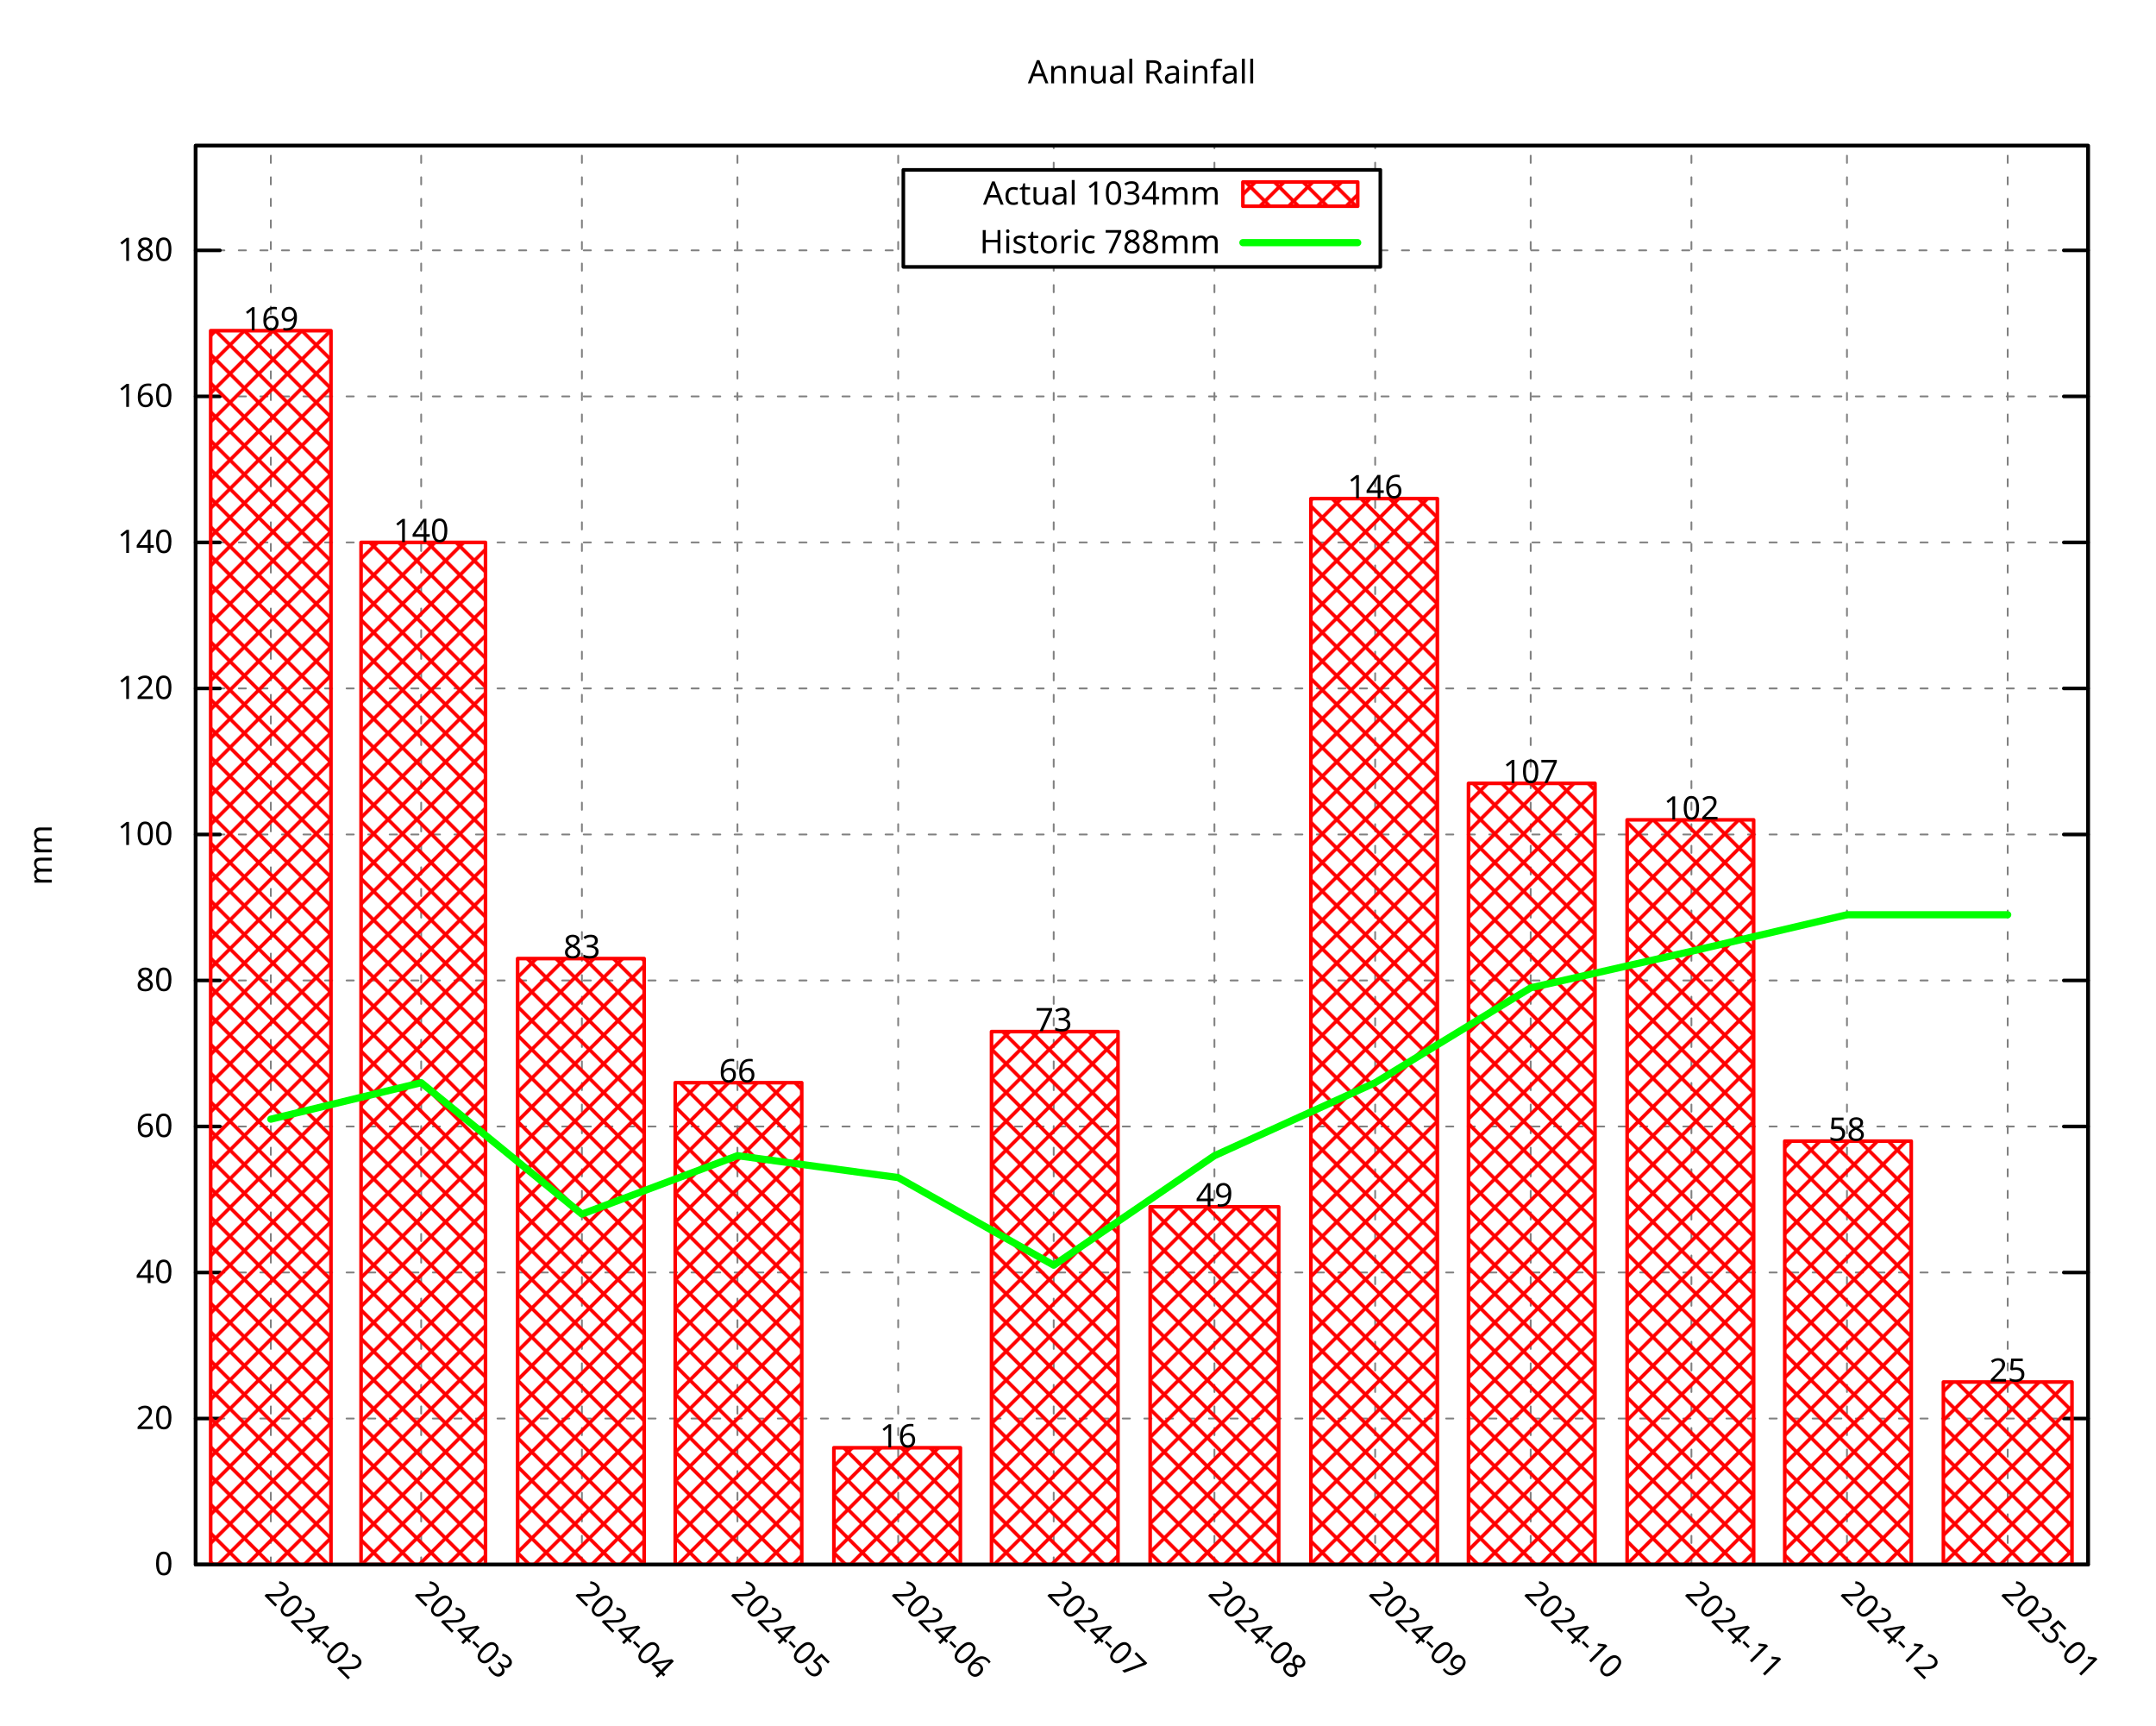
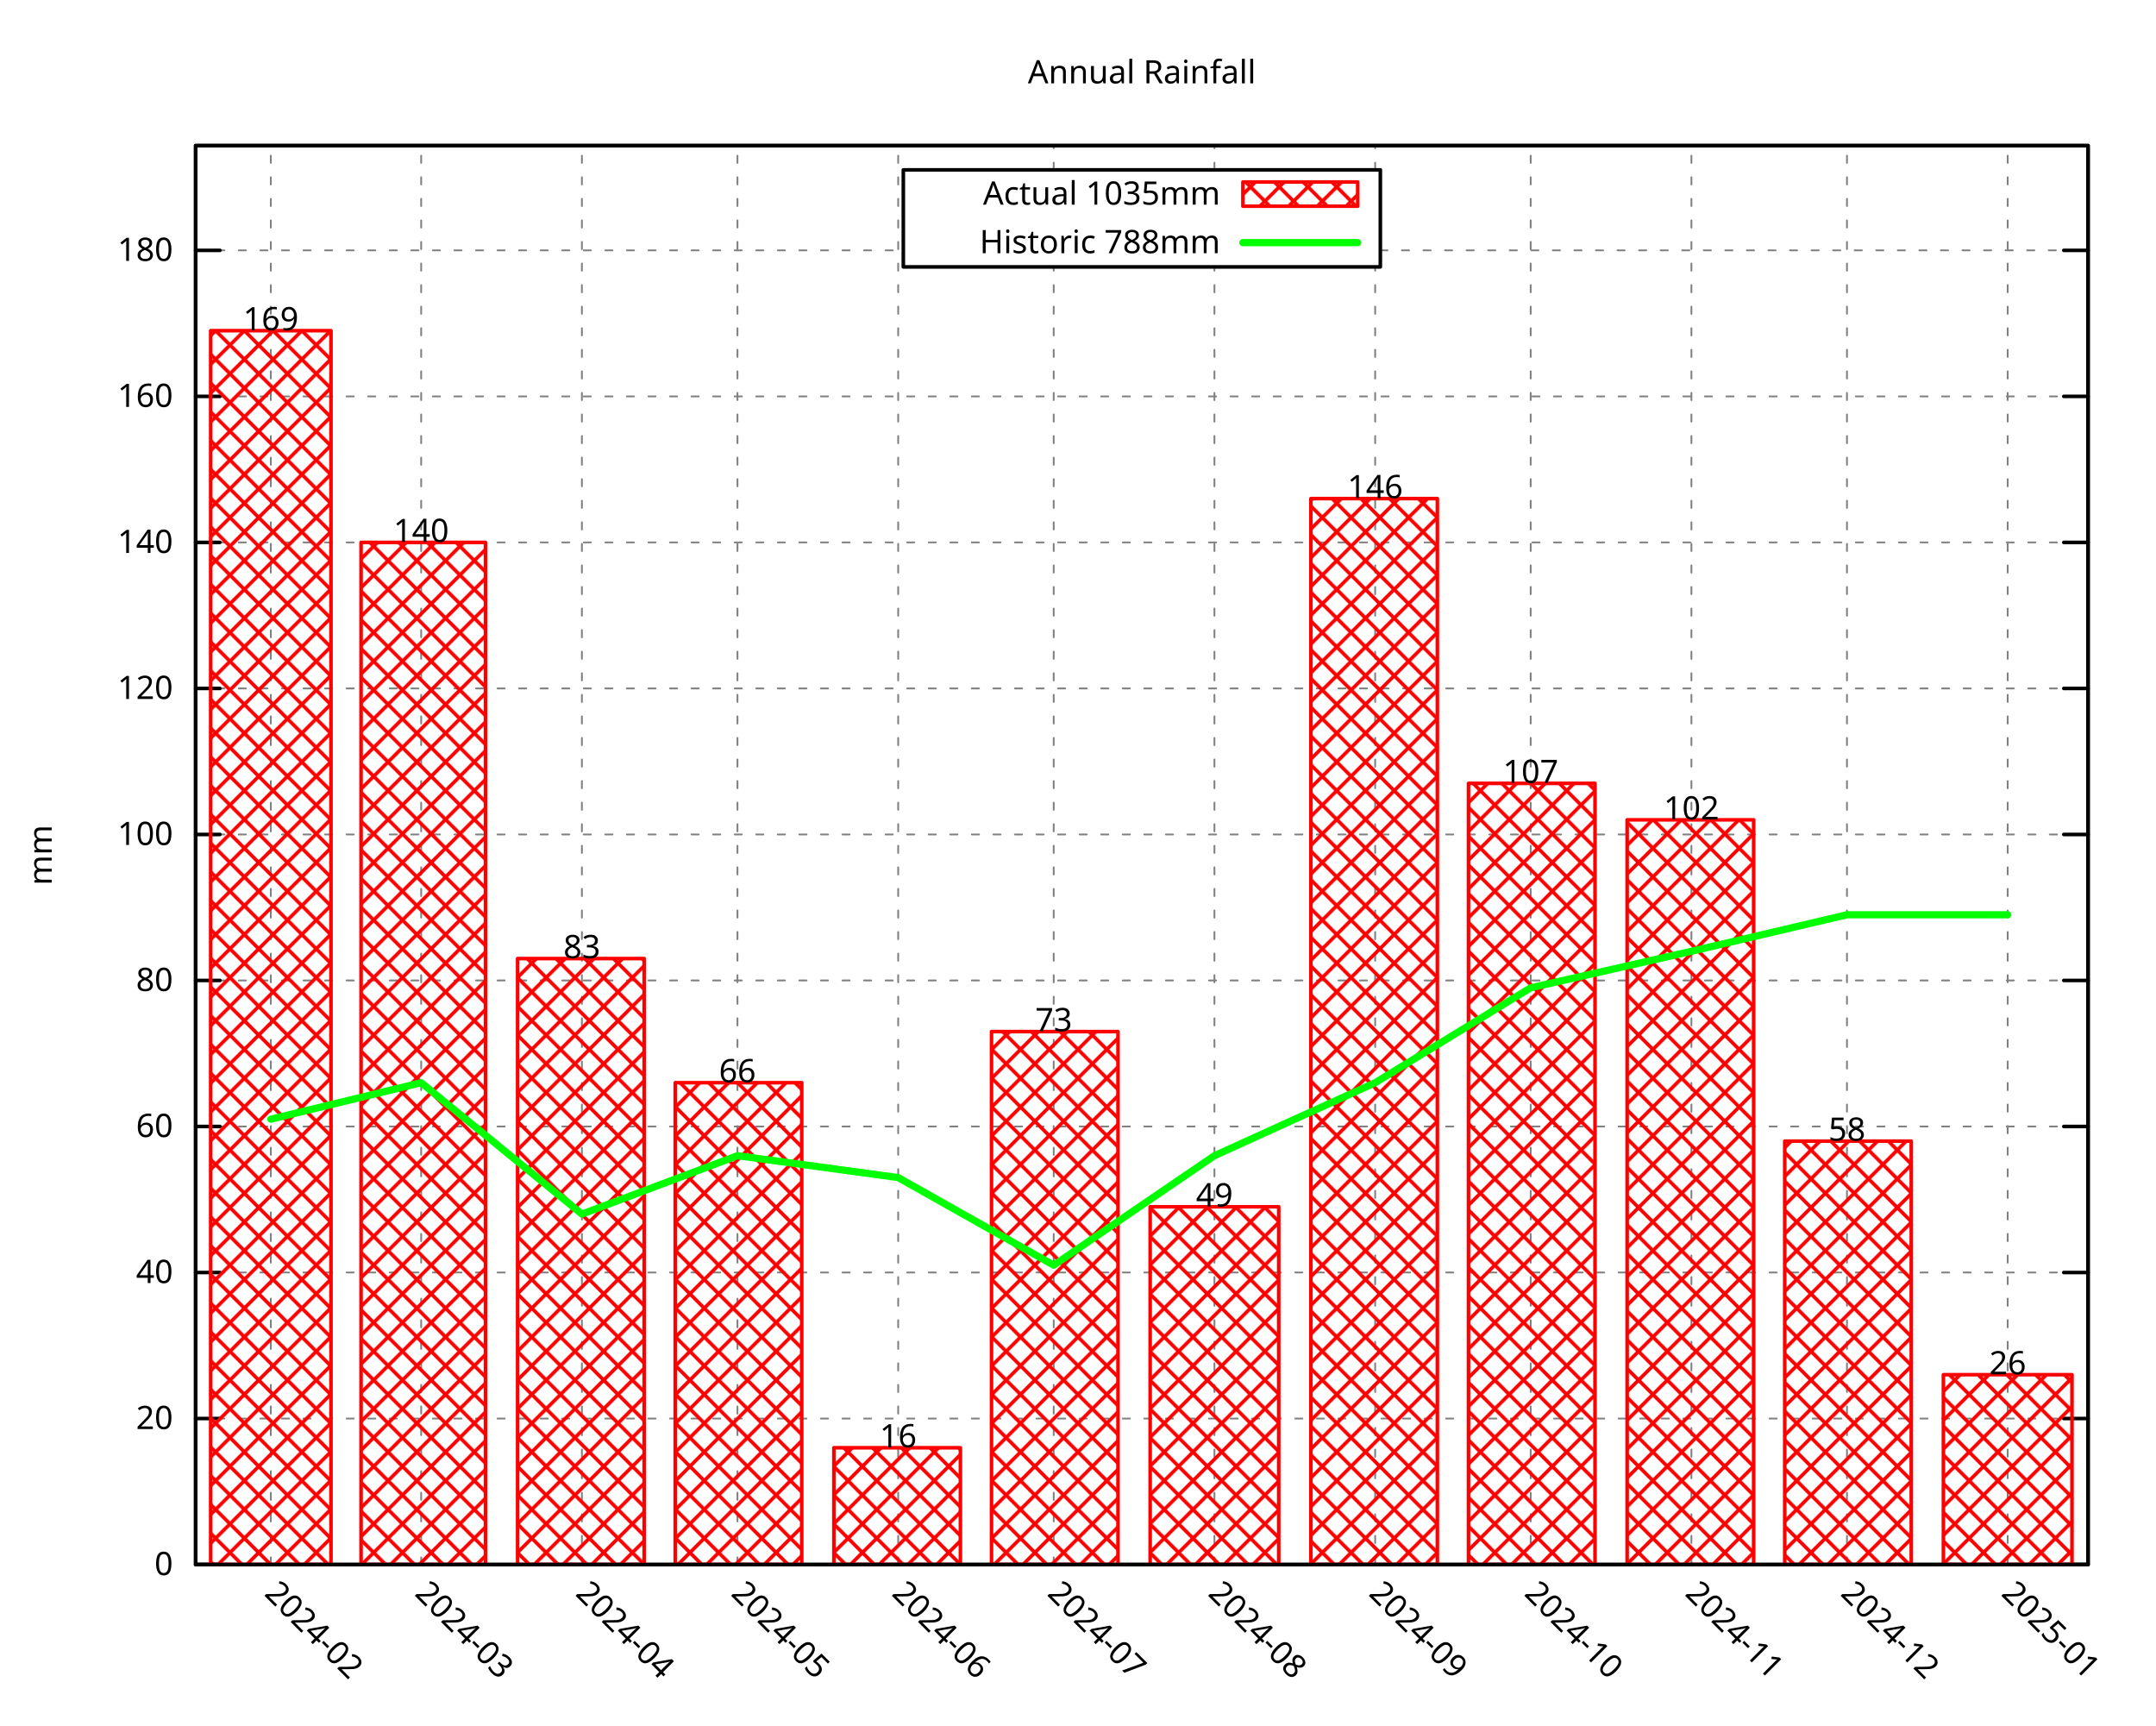
<svg xmlns="http://www.w3.org/2000/svg" xmlns:xlink="http://www.w3.org/1999/xlink" width="600" height="480" viewBox="0 0 600 480">
  <g id="gnuplot_canvas">
    <rect x="0" y="0" width="600" height="480" fill="none" />
    <defs>
      <circle id="gpDot" r="0.5" stroke-width="0.5" stroke="currentColor" />
      <path id="gpPt0" stroke-width="0.296" stroke="currentColor" d="M-1,0 h2 M0,-1 v2" />
      <path id="gpPt1" stroke-width="0.296" stroke="currentColor" d="M-1,-1 L1,1 M1,-1 L-1,1" />
      <path id="gpPt2" stroke-width="0.296" stroke="currentColor" d="M-1,0 L1,0 M0,-1 L0,1 M-1,-1 L1,1 M-1,1 L1,-1" />
      <rect id="gpPt3" stroke-width="0.296" stroke="currentColor" x="-1" y="-1" width="2" height="2" />
      <rect id="gpPt4" stroke-width="0.296" stroke="currentColor" fill="currentColor" x="-1" y="-1" width="2" height="2" />
      <circle id="gpPt5" stroke-width="0.296" stroke="currentColor" cx="0" cy="0" r="1" />
      <use xlink:href="#gpPt5" id="gpPt6" fill="currentColor" stroke="none" />
      <path id="gpPt7" stroke-width="0.296" stroke="currentColor" d="M0,-1.33 L-1.33,0.67 L1.33,0.67 z" />
      <use xlink:href="#gpPt7" id="gpPt8" fill="currentColor" stroke="none" />
      <use xlink:href="#gpPt7" id="gpPt9" stroke="currentColor" transform="rotate(180)" />
      <use xlink:href="#gpPt9" id="gpPt10" fill="currentColor" stroke="none" />
      <use xlink:href="#gpPt3" id="gpPt11" stroke="currentColor" transform="rotate(45)" />
      <use xlink:href="#gpPt11" id="gpPt12" fill="currentColor" stroke="none" />
      <path id="gpPt13" stroke-width="0.296" stroke="currentColor" d="M0,1.330 L1.265,0.411 L0.782,-1.067 L-0.782,-1.076 L-1.265,0.411 z" />
      <use xlink:href="#gpPt13" id="gpPt14" fill="currentColor" stroke="none" />
      <filter id="textbox" filterUnits="objectBoundingBox" x="0" y="0" height="1" width="1">
        <feFlood flood-color="white" flood-opacity="1" result="bgnd" />
        <feComposite in="SourceGraphic" in2="bgnd" operator="atop" />
      </filter>
      <filter id="greybox" filterUnits="objectBoundingBox" x="0" y="0" height="1" width="1">
        <feFlood flood-color="lightgrey" flood-opacity="1" result="grey" />
        <feComposite in="SourceGraphic" in2="grey" operator="atop" />
      </filter>
    </defs>
    <g fill="none" color="white" stroke="currentColor" stroke-width="1.00" stroke-linecap="round" stroke-linejoin="round">
</g>
    <g fill="none" color="black" stroke="currentColor" stroke-width="1.00" stroke-linecap="round" stroke-linejoin="round">
</g>
    <g fill="none" color="black" stroke="black" stroke-width="0.50" stroke-linecap="round" stroke-linejoin="round">
</g>
    <g fill="none" color="gray" stroke="currentColor" stroke-width="0.50" stroke-linecap="round" stroke-linejoin="round">
      <path stroke="gray" stroke-dasharray="2,4" class="gridline" d="M54.45,435.32 L581.09,435.32  " />
    </g>
    <g fill="none" color="gray" stroke="gray" stroke-width="1.00" stroke-linecap="round" stroke-linejoin="round">
</g>
    <g fill="none" color="black" stroke="currentColor" stroke-width="1.00" stroke-linecap="round" stroke-linejoin="round">
      <path stroke="black" d="M54.45,435.32 L61.20,435.32 M581.09,435.32 L574.34,435.32  " />
      <g transform="translate(48.15,438.25)" stroke="none" fill="black" font-family="Droid Sans" font-size="9.00" text-anchor="end">
        <text>
          <tspan font-family="Droid Sans"> 0</tspan>
        </text>
      </g>
    </g>
    <g fill="none" color="black" stroke="currentColor" stroke-width="1.00" stroke-linecap="round" stroke-linejoin="round">
</g>
    <g fill="none" color="black" stroke="black" stroke-width="0.50" stroke-linecap="round" stroke-linejoin="round">
</g>
    <g fill="none" color="gray" stroke="currentColor" stroke-width="0.50" stroke-linecap="round" stroke-linejoin="round">
      <path stroke="gray" stroke-dasharray="2,4" class="gridline" d="M54.45,394.69 L581.09,394.69  " />
    </g>
    <g fill="none" color="gray" stroke="gray" stroke-width="1.00" stroke-linecap="round" stroke-linejoin="round">
</g>
    <g fill="none" color="black" stroke="currentColor" stroke-width="1.00" stroke-linecap="round" stroke-linejoin="round">
      <path stroke="black" d="M54.45,394.69 L61.20,394.69 M581.09,394.69 L574.34,394.69  " />
      <g transform="translate(48.15,397.62)" stroke="none" fill="black" font-family="Droid Sans" font-size="9.00" text-anchor="end">
        <text>
          <tspan font-family="Droid Sans"> 20</tspan>
        </text>
      </g>
    </g>
    <g fill="none" color="black" stroke="currentColor" stroke-width="1.00" stroke-linecap="round" stroke-linejoin="round">
</g>
    <g fill="none" color="black" stroke="black" stroke-width="0.50" stroke-linecap="round" stroke-linejoin="round">
</g>
    <g fill="none" color="gray" stroke="currentColor" stroke-width="0.50" stroke-linecap="round" stroke-linejoin="round">
      <path stroke="gray" stroke-dasharray="2,4" class="gridline" d="M54.45,354.06 L581.09,354.06  " />
    </g>
    <g fill="none" color="gray" stroke="gray" stroke-width="1.00" stroke-linecap="round" stroke-linejoin="round">
</g>
    <g fill="none" color="black" stroke="currentColor" stroke-width="1.00" stroke-linecap="round" stroke-linejoin="round">
      <path stroke="black" d="M54.45,354.06 L61.20,354.06 M581.09,354.06 L574.34,354.06  " />
      <g transform="translate(48.15,356.99)" stroke="none" fill="black" font-family="Droid Sans" font-size="9.00" text-anchor="end">
        <text>
          <tspan font-family="Droid Sans"> 40</tspan>
        </text>
      </g>
    </g>
    <g fill="none" color="black" stroke="currentColor" stroke-width="1.00" stroke-linecap="round" stroke-linejoin="round">
</g>
    <g fill="none" color="black" stroke="black" stroke-width="0.50" stroke-linecap="round" stroke-linejoin="round">
</g>
    <g fill="none" color="gray" stroke="currentColor" stroke-width="0.50" stroke-linecap="round" stroke-linejoin="round">
      <path stroke="gray" stroke-dasharray="2,4" class="gridline" d="M54.45,313.43 L581.09,313.43  " />
    </g>
    <g fill="none" color="gray" stroke="gray" stroke-width="1.00" stroke-linecap="round" stroke-linejoin="round">
</g>
    <g fill="none" color="black" stroke="currentColor" stroke-width="1.00" stroke-linecap="round" stroke-linejoin="round">
      <path stroke="black" d="M54.45,313.43 L61.20,313.43 M581.09,313.43 L574.34,313.43  " />
      <g transform="translate(48.15,316.36)" stroke="none" fill="black" font-family="Droid Sans" font-size="9.00" text-anchor="end">
        <text>
          <tspan font-family="Droid Sans"> 60</tspan>
        </text>
      </g>
    </g>
    <g fill="none" color="black" stroke="currentColor" stroke-width="1.00" stroke-linecap="round" stroke-linejoin="round">
</g>
    <g fill="none" color="black" stroke="black" stroke-width="0.50" stroke-linecap="round" stroke-linejoin="round">
</g>
    <g fill="none" color="gray" stroke="currentColor" stroke-width="0.50" stroke-linecap="round" stroke-linejoin="round">
      <path stroke="gray" stroke-dasharray="2,4" class="gridline" d="M54.45,272.80 L581.09,272.80  " />
    </g>
    <g fill="none" color="gray" stroke="gray" stroke-width="1.00" stroke-linecap="round" stroke-linejoin="round">
</g>
    <g fill="none" color="black" stroke="currentColor" stroke-width="1.00" stroke-linecap="round" stroke-linejoin="round">
      <path stroke="black" d="M54.45,272.80 L61.20,272.80 M581.09,272.80 L574.34,272.80  " />
      <g transform="translate(48.15,275.73)" stroke="none" fill="black" font-family="Droid Sans" font-size="9.00" text-anchor="end">
        <text>
          <tspan font-family="Droid Sans"> 80</tspan>
        </text>
      </g>
    </g>
    <g fill="none" color="black" stroke="currentColor" stroke-width="1.00" stroke-linecap="round" stroke-linejoin="round">
</g>
    <g fill="none" color="black" stroke="black" stroke-width="0.50" stroke-linecap="round" stroke-linejoin="round">
</g>
    <g fill="none" color="gray" stroke="currentColor" stroke-width="0.50" stroke-linecap="round" stroke-linejoin="round">
      <path stroke="gray" stroke-dasharray="2,4" class="gridline" d="M54.45,232.18 L581.09,232.18  " />
    </g>
    <g fill="none" color="gray" stroke="gray" stroke-width="1.00" stroke-linecap="round" stroke-linejoin="round">
</g>
    <g fill="none" color="black" stroke="currentColor" stroke-width="1.00" stroke-linecap="round" stroke-linejoin="round">
      <path stroke="black" d="M54.45,232.18 L61.20,232.18 M581.09,232.18 L574.34,232.18  " />
      <g transform="translate(48.15,235.11)" stroke="none" fill="black" font-family="Droid Sans" font-size="9.00" text-anchor="end">
        <text>
          <tspan font-family="Droid Sans"> 100</tspan>
        </text>
      </g>
    </g>
    <g fill="none" color="black" stroke="currentColor" stroke-width="1.00" stroke-linecap="round" stroke-linejoin="round">
</g>
    <g fill="none" color="black" stroke="black" stroke-width="0.50" stroke-linecap="round" stroke-linejoin="round">
</g>
    <g fill="none" color="gray" stroke="currentColor" stroke-width="0.50" stroke-linecap="round" stroke-linejoin="round">
      <path stroke="gray" stroke-dasharray="2,4" class="gridline" d="M54.45,191.55 L581.09,191.55  " />
    </g>
    <g fill="none" color="gray" stroke="gray" stroke-width="1.00" stroke-linecap="round" stroke-linejoin="round">
</g>
    <g fill="none" color="black" stroke="currentColor" stroke-width="1.00" stroke-linecap="round" stroke-linejoin="round">
      <path stroke="black" d="M54.45,191.55 L61.20,191.55 M581.09,191.55 L574.34,191.55  " />
      <g transform="translate(48.15,194.48)" stroke="none" fill="black" font-family="Droid Sans" font-size="9.00" text-anchor="end">
        <text>
          <tspan font-family="Droid Sans"> 120</tspan>
        </text>
      </g>
    </g>
    <g fill="none" color="black" stroke="currentColor" stroke-width="1.00" stroke-linecap="round" stroke-linejoin="round">
</g>
    <g fill="none" color="black" stroke="black" stroke-width="0.50" stroke-linecap="round" stroke-linejoin="round">
</g>
    <g fill="none" color="gray" stroke="currentColor" stroke-width="0.50" stroke-linecap="round" stroke-linejoin="round">
      <path stroke="gray" stroke-dasharray="2,4" class="gridline" d="M54.45,150.92 L581.09,150.92  " />
    </g>
    <g fill="none" color="gray" stroke="gray" stroke-width="1.00" stroke-linecap="round" stroke-linejoin="round">
</g>
    <g fill="none" color="black" stroke="currentColor" stroke-width="1.00" stroke-linecap="round" stroke-linejoin="round">
      <path stroke="black" d="M54.45,150.92 L61.20,150.92 M581.09,150.92 L574.34,150.92  " />
      <g transform="translate(48.15,153.85)" stroke="none" fill="black" font-family="Droid Sans" font-size="9.00" text-anchor="end">
        <text>
          <tspan font-family="Droid Sans"> 140</tspan>
        </text>
      </g>
    </g>
    <g fill="none" color="black" stroke="currentColor" stroke-width="1.00" stroke-linecap="round" stroke-linejoin="round">
</g>
    <g fill="none" color="black" stroke="black" stroke-width="0.50" stroke-linecap="round" stroke-linejoin="round">
</g>
    <g fill="none" color="gray" stroke="currentColor" stroke-width="0.50" stroke-linecap="round" stroke-linejoin="round">
      <path stroke="gray" stroke-dasharray="2,4" class="gridline" d="M54.45,110.29 L581.09,110.29  " />
    </g>
    <g fill="none" color="gray" stroke="gray" stroke-width="1.00" stroke-linecap="round" stroke-linejoin="round">
</g>
    <g fill="none" color="black" stroke="currentColor" stroke-width="1.00" stroke-linecap="round" stroke-linejoin="round">
      <path stroke="black" d="M54.45,110.29 L61.20,110.29 M581.09,110.29 L574.34,110.29  " />
      <g transform="translate(48.15,113.22)" stroke="none" fill="black" font-family="Droid Sans" font-size="9.00" text-anchor="end">
        <text>
          <tspan font-family="Droid Sans"> 160</tspan>
        </text>
      </g>
    </g>
    <g fill="none" color="black" stroke="currentColor" stroke-width="1.00" stroke-linecap="round" stroke-linejoin="round">
</g>
    <g fill="none" color="black" stroke="black" stroke-width="0.50" stroke-linecap="round" stroke-linejoin="round">
</g>
    <g fill="none" color="gray" stroke="currentColor" stroke-width="0.50" stroke-linecap="round" stroke-linejoin="round">
      <path stroke="gray" stroke-dasharray="2,4" class="gridline" d="M54.45,69.66 L251.39,69.66 M384.14,69.66 L581.09,69.66  " />
    </g>
    <g fill="none" color="gray" stroke="gray" stroke-width="1.00" stroke-linecap="round" stroke-linejoin="round">
</g>
    <g fill="none" color="black" stroke="currentColor" stroke-width="1.00" stroke-linecap="round" stroke-linejoin="round">
      <path stroke="black" d="M54.45,69.66 L61.20,69.66 M581.09,69.66 L574.34,69.66  " />
      <g transform="translate(48.15,72.59)" stroke="none" fill="black" font-family="Droid Sans" font-size="9.00" text-anchor="end">
        <text>
          <tspan font-family="Droid Sans"> 180</tspan>
        </text>
      </g>
    </g>
    <g fill="none" color="black" stroke="currentColor" stroke-width="1.00" stroke-linecap="round" stroke-linejoin="round">
</g>
    <g fill="none" color="black" stroke="black" stroke-width="0.50" stroke-linecap="round" stroke-linejoin="round">
</g>
    <g fill="none" color="gray" stroke="currentColor" stroke-width="0.50" stroke-linecap="round" stroke-linejoin="round">
      <path stroke="gray" stroke-dasharray="2,4" class="gridline" d="M75.37,435.32 L75.37,40.51  " />
    </g>
    <g fill="none" color="gray" stroke="gray" stroke-width="1.00" stroke-linecap="round" stroke-linejoin="round">
</g>
    <g fill="none" color="black" stroke="currentColor" stroke-width="1.00" stroke-linecap="round" stroke-linejoin="round">
      <path stroke="black" d="M75.37,435.32 M75.37,40.51  " />
      <g transform="translate(73.30,443.69) rotate(45.00)" stroke="none" fill="black" font-family="Droid Sans" font-size="9.00" text-anchor="start">
        <text>
          <tspan font-family="Droid Sans">2024-02</tspan>
        </text>
      </g>
    </g>
    <g fill="none" color="black" stroke="currentColor" stroke-width="1.00" stroke-linecap="round" stroke-linejoin="round">
</g>
    <g fill="none" color="black" stroke="black" stroke-width="0.50" stroke-linecap="round" stroke-linejoin="round">
</g>
    <g fill="none" color="gray" stroke="currentColor" stroke-width="0.50" stroke-linecap="round" stroke-linejoin="round">
      <path stroke="gray" stroke-dasharray="2,4" class="gridline" d="M117.21,435.32 L117.21,40.51  " />
    </g>
    <g fill="none" color="gray" stroke="gray" stroke-width="1.00" stroke-linecap="round" stroke-linejoin="round">
</g>
    <g fill="none" color="black" stroke="currentColor" stroke-width="1.00" stroke-linecap="round" stroke-linejoin="round">
      <path stroke="black" d="M117.21,435.32 M117.21,40.51  " />
      <g transform="translate(115.14,443.69) rotate(45.00)" stroke="none" fill="black" font-family="Droid Sans" font-size="9.00" text-anchor="start">
        <text>
          <tspan font-family="Droid Sans">2024-03</tspan>
        </text>
      </g>
    </g>
    <g fill="none" color="black" stroke="currentColor" stroke-width="1.00" stroke-linecap="round" stroke-linejoin="round">
</g>
    <g fill="none" color="black" stroke="black" stroke-width="0.50" stroke-linecap="round" stroke-linejoin="round">
</g>
    <g fill="none" color="gray" stroke="currentColor" stroke-width="0.50" stroke-linecap="round" stroke-linejoin="round">
      <path stroke="gray" stroke-dasharray="2,4" class="gridline" d="M161.94,435.32 L161.94,40.51  " />
    </g>
    <g fill="none" color="gray" stroke="gray" stroke-width="1.00" stroke-linecap="round" stroke-linejoin="round">
</g>
    <g fill="none" color="black" stroke="currentColor" stroke-width="1.00" stroke-linecap="round" stroke-linejoin="round">
      <path stroke="black" d="M161.94,435.32 M161.94,40.51  " />
      <g transform="translate(159.87,443.69) rotate(45.00)" stroke="none" fill="black" font-family="Droid Sans" font-size="9.00" text-anchor="start">
        <text>
          <tspan font-family="Droid Sans">2024-04</tspan>
        </text>
      </g>
    </g>
    <g fill="none" color="black" stroke="currentColor" stroke-width="1.00" stroke-linecap="round" stroke-linejoin="round">
</g>
    <g fill="none" color="black" stroke="black" stroke-width="0.50" stroke-linecap="round" stroke-linejoin="round">
</g>
    <g fill="none" color="gray" stroke="currentColor" stroke-width="0.50" stroke-linecap="round" stroke-linejoin="round">
      <path stroke="gray" stroke-dasharray="2,4" class="gridline" d="M205.23,435.32 L205.23,40.51  " />
    </g>
    <g fill="none" color="gray" stroke="gray" stroke-width="1.00" stroke-linecap="round" stroke-linejoin="round">
</g>
    <g fill="none" color="black" stroke="currentColor" stroke-width="1.00" stroke-linecap="round" stroke-linejoin="round">
      <path stroke="black" d="M205.23,435.32 M205.23,40.51  " />
      <g transform="translate(203.16,443.69) rotate(45.00)" stroke="none" fill="black" font-family="Droid Sans" font-size="9.00" text-anchor="start">
        <text>
          <tspan font-family="Droid Sans">2024-05</tspan>
        </text>
      </g>
    </g>
    <g fill="none" color="black" stroke="currentColor" stroke-width="1.00" stroke-linecap="round" stroke-linejoin="round">
</g>
    <g fill="none" color="black" stroke="black" stroke-width="0.50" stroke-linecap="round" stroke-linejoin="round">
</g>
    <g fill="none" color="gray" stroke="currentColor" stroke-width="0.50" stroke-linecap="round" stroke-linejoin="round">
      <path stroke="gray" stroke-dasharray="2,4" class="gridline" d="M249.96,435.32 L249.96,40.51  " />
    </g>
    <g fill="none" color="gray" stroke="gray" stroke-width="1.00" stroke-linecap="round" stroke-linejoin="round">
</g>
    <g fill="none" color="black" stroke="currentColor" stroke-width="1.00" stroke-linecap="round" stroke-linejoin="round">
      <path stroke="black" d="M249.96,435.32 M249.96,40.51  " />
      <g transform="translate(247.89,443.69) rotate(45.00)" stroke="none" fill="black" font-family="Droid Sans" font-size="9.00" text-anchor="start">
        <text>
          <tspan font-family="Droid Sans">2024-06</tspan>
        </text>
      </g>
    </g>
    <g fill="none" color="black" stroke="currentColor" stroke-width="1.00" stroke-linecap="round" stroke-linejoin="round">
</g>
    <g fill="none" color="black" stroke="black" stroke-width="0.50" stroke-linecap="round" stroke-linejoin="round">
</g>
    <g fill="none" color="gray" stroke="currentColor" stroke-width="0.50" stroke-linecap="round" stroke-linejoin="round">
      <path stroke="gray" stroke-dasharray="2,4" class="gridline" d="M293.24,435.32 L293.24,74.26 M293.24,47.26 L293.24,40.51  " />
    </g>
    <g fill="none" color="gray" stroke="gray" stroke-width="1.00" stroke-linecap="round" stroke-linejoin="round">
</g>
    <g fill="none" color="black" stroke="currentColor" stroke-width="1.00" stroke-linecap="round" stroke-linejoin="round">
      <path stroke="black" d="M293.24,435.32 M293.24,40.51  " />
      <g transform="translate(291.17,443.69) rotate(45.00)" stroke="none" fill="black" font-family="Droid Sans" font-size="9.00" text-anchor="start">
        <text>
          <tspan font-family="Droid Sans">2024-07</tspan>
        </text>
      </g>
    </g>
    <g fill="none" color="black" stroke="currentColor" stroke-width="1.00" stroke-linecap="round" stroke-linejoin="round">
</g>
    <g fill="none" color="black" stroke="black" stroke-width="0.50" stroke-linecap="round" stroke-linejoin="round">
</g>
    <g fill="none" color="gray" stroke="currentColor" stroke-width="0.50" stroke-linecap="round" stroke-linejoin="round">
      <path stroke="gray" stroke-dasharray="2,4" class="gridline" d="M337.97,435.32 L337.97,74.26 M337.97,47.26 L337.97,40.51  " />
    </g>
    <g fill="none" color="gray" stroke="gray" stroke-width="1.00" stroke-linecap="round" stroke-linejoin="round">
</g>
    <g fill="none" color="black" stroke="currentColor" stroke-width="1.00" stroke-linecap="round" stroke-linejoin="round">
      <path stroke="black" d="M337.97,435.32 M337.97,40.51  " />
      <g transform="translate(335.90,443.69) rotate(45.00)" stroke="none" fill="black" font-family="Droid Sans" font-size="9.00" text-anchor="start">
        <text>
          <tspan font-family="Droid Sans">2024-08</tspan>
        </text>
      </g>
    </g>
    <g fill="none" color="black" stroke="currentColor" stroke-width="1.00" stroke-linecap="round" stroke-linejoin="round">
</g>
    <g fill="none" color="black" stroke="black" stroke-width="0.50" stroke-linecap="round" stroke-linejoin="round">
</g>
    <g fill="none" color="gray" stroke="currentColor" stroke-width="0.50" stroke-linecap="round" stroke-linejoin="round">
      <path stroke="gray" stroke-dasharray="2,4" class="gridline" d="M382.70,435.32 L382.70,74.26 M382.70,47.26 L382.70,40.51  " />
    </g>
    <g fill="none" color="gray" stroke="gray" stroke-width="1.00" stroke-linecap="round" stroke-linejoin="round">
</g>
    <g fill="none" color="black" stroke="currentColor" stroke-width="1.00" stroke-linecap="round" stroke-linejoin="round">
      <path stroke="black" d="M382.70,435.32 M382.70,40.51  " />
      <g transform="translate(380.63,443.69) rotate(45.00)" stroke="none" fill="black" font-family="Droid Sans" font-size="9.00" text-anchor="start">
        <text>
          <tspan font-family="Droid Sans">2024-09</tspan>
        </text>
      </g>
    </g>
    <g fill="none" color="black" stroke="currentColor" stroke-width="1.00" stroke-linecap="round" stroke-linejoin="round">
</g>
    <g fill="none" color="black" stroke="black" stroke-width="0.50" stroke-linecap="round" stroke-linejoin="round">
</g>
    <g fill="none" color="gray" stroke="currentColor" stroke-width="0.50" stroke-linecap="round" stroke-linejoin="round">
      <path stroke="gray" stroke-dasharray="2,4" class="gridline" d="M425.98,435.32 L425.98,40.51  " />
    </g>
    <g fill="none" color="gray" stroke="gray" stroke-width="1.00" stroke-linecap="round" stroke-linejoin="round">
</g>
    <g fill="none" color="black" stroke="currentColor" stroke-width="1.00" stroke-linecap="round" stroke-linejoin="round">
      <path stroke="black" d="M425.98,435.32 M425.98,40.51  " />
      <g transform="translate(423.91,443.69) rotate(45.00)" stroke="none" fill="black" font-family="Droid Sans" font-size="9.00" text-anchor="start">
        <text>
          <tspan font-family="Droid Sans">2024-10</tspan>
        </text>
      </g>
    </g>
    <g fill="none" color="black" stroke="currentColor" stroke-width="1.00" stroke-linecap="round" stroke-linejoin="round">
</g>
    <g fill="none" color="black" stroke="black" stroke-width="0.50" stroke-linecap="round" stroke-linejoin="round">
</g>
    <g fill="none" color="gray" stroke="currentColor" stroke-width="0.50" stroke-linecap="round" stroke-linejoin="round">
      <path stroke="gray" stroke-dasharray="2,4" class="gridline" d="M470.71,435.32 L470.71,40.51  " />
    </g>
    <g fill="none" color="gray" stroke="gray" stroke-width="1.00" stroke-linecap="round" stroke-linejoin="round">
</g>
    <g fill="none" color="black" stroke="currentColor" stroke-width="1.00" stroke-linecap="round" stroke-linejoin="round">
      <path stroke="black" d="M470.71,435.32 M470.71,40.51  " />
      <g transform="translate(468.64,443.69) rotate(45.00)" stroke="none" fill="black" font-family="Droid Sans" font-size="9.00" text-anchor="start">
        <text>
          <tspan font-family="Droid Sans">2024-11</tspan>
        </text>
      </g>
    </g>
    <g fill="none" color="black" stroke="currentColor" stroke-width="1.00" stroke-linecap="round" stroke-linejoin="round">
</g>
    <g fill="none" color="black" stroke="black" stroke-width="0.50" stroke-linecap="round" stroke-linejoin="round">
</g>
    <g fill="none" color="gray" stroke="currentColor" stroke-width="0.50" stroke-linecap="round" stroke-linejoin="round">
      <path stroke="gray" stroke-dasharray="2,4" class="gridline" d="M514.00,435.32 L514.00,40.51  " />
    </g>
    <g fill="none" color="gray" stroke="gray" stroke-width="1.00" stroke-linecap="round" stroke-linejoin="round">
</g>
    <g fill="none" color="black" stroke="currentColor" stroke-width="1.00" stroke-linecap="round" stroke-linejoin="round">
      <path stroke="black" d="M514.00,435.32 M514.00,40.51  " />
      <g transform="translate(511.93,443.69) rotate(45.00)" stroke="none" fill="black" font-family="Droid Sans" font-size="9.00" text-anchor="start">
        <text>
          <tspan font-family="Droid Sans">2024-12</tspan>
        </text>
      </g>
    </g>
    <g fill="none" color="black" stroke="currentColor" stroke-width="1.00" stroke-linecap="round" stroke-linejoin="round">
</g>
    <g fill="none" color="black" stroke="black" stroke-width="0.50" stroke-linecap="round" stroke-linejoin="round">
</g>
    <g fill="none" color="gray" stroke="currentColor" stroke-width="0.50" stroke-linecap="round" stroke-linejoin="round">
      <path stroke="gray" stroke-dasharray="2,4" class="gridline" d="M558.73,435.32 L558.73,40.51  " />
    </g>
    <g fill="none" color="gray" stroke="gray" stroke-width="1.00" stroke-linecap="round" stroke-linejoin="round">
</g>
    <g fill="none" color="black" stroke="currentColor" stroke-width="1.00" stroke-linecap="round" stroke-linejoin="round">
      <path stroke="black" d="M558.73,435.32 M558.73,40.51  " />
      <g transform="translate(556.66,443.69) rotate(45.00)" stroke="none" fill="black" font-family="Droid Sans" font-size="9.00" text-anchor="start">
        <text>
          <tspan font-family="Droid Sans">2025-01</tspan>
        </text>
      </g>
    </g>
    <g fill="none" color="black" stroke="currentColor" stroke-width="1.00" stroke-linecap="round" stroke-linejoin="round">
</g>
    <g fill="none" color="black" stroke="currentColor" stroke-width="1.00" stroke-linecap="round" stroke-linejoin="round">
      <path stroke="black" d="M54.45,40.51 L54.45,435.32 L581.09,435.32 L581.09,40.51 L54.45,40.51 Z  " />
    </g>
    <g fill="none" color="black" stroke="currentColor" stroke-width="1.00" stroke-linecap="round" stroke-linejoin="round">
</g>
    <g fill="none" color="black" stroke="currentColor" stroke-width="1.00" stroke-linecap="round" stroke-linejoin="round">
      <path stroke="black" d="M251.39,74.26 L251.39,47.26 L384.14,47.26 L384.14,74.26 L251.39,74.26 Z  " />
    </g>
    <g id="gnuplot_plot_1">
      <g fill="none" color="black" stroke="currentColor" stroke-width="1.00" stroke-linecap="round" stroke-linejoin="round">
        <g transform="translate(339.59,56.94)" stroke="none" fill="black" font-family="Droid Sans" font-size="9.00" text-anchor="end">
          <text>
-             <tspan font-family="Droid Sans">Actual 1034mm</tspan>
+             <tspan font-family="Droid Sans">Actual 1035mm</tspan>
          </text>
        </g>
      </g>
      <g fill="none" color="black" stroke="currentColor" stroke-width="1.00" stroke-linecap="round" stroke-linejoin="round">
        <defs>
          <pattern id="gpPat1" patternUnits="userSpaceOnUse" x="0" y="0" width="8" height="8">
            <path style="fill:none; stroke:rgb(255,0,0)" d="M0,0 L8,8 M0,8 L8,0" />
          </pattern>
        </defs>
        <g stroke="none" shape-rendering="crispEdges">
          <polygon fill="url(#gpPat1)" points="345.89,57.38 377.84,57.38 377.84,50.63 345.89,50.63 " />
        </g>
        <path stroke="rgb(255,   0,   0)" d="M345.89,57.38 L377.84,57.38 L377.84,50.64 L345.89,50.64 L345.89,57.38 Z  " />
      </g>
      <g fill="none" color="black" stroke="currentColor" stroke-width="1.00" stroke-linecap="round" stroke-linejoin="round">
        <defs>
          <pattern id="gpPat2" patternUnits="userSpaceOnUse" x="0" y="0" width="8" height="8">
            <path style="fill:none; stroke:rgb(255,0,0)" d="M0,0 L8,8 M0,8 L8,0" />
          </pattern>
        </defs>
        <g stroke="none" shape-rendering="crispEdges">
          <polygon fill="url(#gpPat2)" points="58.63,435.32 92.12,435.32 92.12,92.00 58.63,92.00 " />
        </g>
        <path stroke="rgb(255,   0,   0)" d="M58.63,435.32 L58.63,92.01 L92.11,92.01 L92.11,435.32 L58.63,435.32 Z  " />
        <g stroke="none" shape-rendering="crispEdges">
          <polygon fill="url(#gpPat2)" points="100.48,435.32 135.12,435.32 135.12,150.91 100.48,150.91 " />
        </g>
        <path stroke="rgb(255,   0,   0)" d="M100.48,435.32 L100.48,150.92 L135.11,150.92 L135.11,435.32 L100.48,435.32 Z  " />
        <g stroke="none" shape-rendering="crispEdges">
          <polygon fill="url(#gpPat2)" points="144.05,435.32 179.27,435.32 179.27,266.70 144.05,266.70 " />
        </g>
        <path stroke="rgb(255,   0,   0)" d="M144.05,435.32 L144.05,266.71 L179.26,266.71 L179.26,435.32 L144.05,435.32 Z  " />
        <g stroke="none" shape-rendering="crispEdges">
          <polygon fill="url(#gpPat2)" points="187.91,435.32 223.13,435.32 223.13,301.24 187.91,301.24 " />
        </g>
        <path stroke="rgb(255,   0,   0)" d="M187.91,435.32 L187.91,301.25 L223.12,301.25 L223.12,435.32 L187.91,435.32 Z  " />
        <g stroke="none" shape-rendering="crispEdges">
          <polygon fill="url(#gpPat2)" points="232.06,435.32 267.28,435.32 267.28,402.81 232.06,402.81 " />
        </g>
        <path stroke="rgb(255,   0,   0)" d="M232.06,435.32 L232.06,402.82 L267.27,402.82 L267.27,435.32 L232.06,435.32 Z  " />
        <g stroke="none" shape-rendering="crispEdges">
          <polygon fill="url(#gpPat2)" points="275.93,435.32 311.14,435.32 311.14,287.02 275.93,287.02 " />
        </g>
        <path stroke="rgb(255,   0,   0)" d="M275.93,435.32 L275.93,287.03 L311.13,287.03 L311.13,435.32 L275.93,435.32 Z  " />
        <g stroke="none" shape-rendering="crispEdges">
          <polygon fill="url(#gpPat2)" points="320.08,435.32 355.87,435.32 355.87,335.77 320.08,335.77 " />
        </g>
        <path stroke="rgb(255,   0,   0)" d="M320.08,435.32 L320.08,335.78 L355.86,335.78 L355.86,435.32 L320.08,435.32 Z  " />
        <g stroke="none" shape-rendering="crispEdges">
          <polygon fill="url(#gpPat2)" points="364.81,435.32 400.02,435.32 400.02,138.72 364.81,138.72 " />
        </g>
        <path stroke="rgb(255,   0,   0)" d="M364.81,435.32 L364.81,138.73 L400.01,138.73 L400.01,435.32 L364.81,435.32 Z  " />
        <g stroke="none" shape-rendering="crispEdges">
          <polygon fill="url(#gpPat2)" points="408.67,435.32 443.89,435.32 443.89,217.95 408.67,217.95 " />
        </g>
        <path stroke="rgb(255,   0,   0)" d="M408.67,435.32 L408.67,217.96 L443.88,217.96 L443.88,435.32 L408.67,435.32 Z  " />
        <g stroke="none" shape-rendering="crispEdges">
          <polygon fill="url(#gpPat2)" points="452.82,435.32 488.04,435.32 488.04,228.10 452.82,228.10 " />
        </g>
        <path stroke="rgb(255,   0,   0)" d="M452.82,435.32 L452.82,228.11 L488.03,228.11 L488.03,435.32 L452.82,435.32 Z  " />
        <g stroke="none" shape-rendering="crispEdges">
          <polygon fill="url(#gpPat2)" points="496.68,435.32 531.90,435.32 531.90,317.49 496.68,317.49 " />
        </g>
        <path stroke="rgb(255,   0,   0)" d="M496.68,435.32 L496.68,317.50 L531.89,317.50 L531.89,435.32 L496.68,435.32 Z  " />
        <g stroke="none" shape-rendering="crispEdges">
-           <polygon fill="url(#gpPat2)" points="540.83,435.32 576.63,435.32 576.63,384.52 540.83,384.52 " />
-         </g>
-         <path stroke="rgb(255,   0,   0)" d="M540.83,435.32 L540.83,384.53 L576.62,384.53 L576.62,435.32 L540.83,435.32 Z  " />
+           <polygon fill="url(#gpPat2)" points="540.83,435.32 576.63,435.32 576.63,382.49 540.83,382.49 " />
+         </g>
+         <path stroke="rgb(255,   0,   0)" d="M540.83,435.32 L540.83,382.50 L576.62,382.50 L576.62,435.32 L540.83,435.32 Z  " />
      </g>
    </g>
    <g id="gnuplot_plot_2" fill="none">
      <g fill="none" color="black" stroke="currentColor" stroke-width="1.00" stroke-linecap="round" stroke-linejoin="round">
        <g transform="translate(75.37,91.89)" stroke="none" fill="black" font-family="Droid Sans" font-size="9.00" text-anchor="middle">
          <text>
            <tspan font-family="Droid Sans">169</tspan>
          </text>
        </g>
        <g transform="translate(117.21,150.80)" stroke="none" fill="black" font-family="Droid Sans" font-size="9.00" text-anchor="middle">
          <text>
            <tspan font-family="Droid Sans">140</tspan>
          </text>
        </g>
        <g transform="translate(161.94,266.59)" stroke="none" fill="black" font-family="Droid Sans" font-size="9.00" text-anchor="middle">
          <text>
            <tspan font-family="Droid Sans">83</tspan>
          </text>
        </g>
        <g transform="translate(205.23,301.13)" stroke="none" fill="black" font-family="Droid Sans" font-size="9.00" text-anchor="middle">
          <text>
            <tspan font-family="Droid Sans">66</tspan>
          </text>
        </g>
        <g transform="translate(249.96,402.70)" stroke="none" fill="black" font-family="Droid Sans" font-size="9.00" text-anchor="middle">
          <text>
            <tspan font-family="Droid Sans">16</tspan>
          </text>
        </g>
        <g transform="translate(293.24,286.91)" stroke="none" fill="black" font-family="Droid Sans" font-size="9.00" text-anchor="middle">
          <text>
            <tspan font-family="Droid Sans">73</tspan>
          </text>
        </g>
        <g transform="translate(337.97,335.66)" stroke="none" fill="black" font-family="Droid Sans" font-size="9.00" text-anchor="middle">
          <text>
            <tspan font-family="Droid Sans">49</tspan>
          </text>
        </g>
        <g transform="translate(382.70,138.61)" stroke="none" fill="black" font-family="Droid Sans" font-size="9.00" text-anchor="middle">
          <text>
            <tspan font-family="Droid Sans">146</tspan>
          </text>
        </g>
        <g transform="translate(425.98,217.84)" stroke="none" fill="black" font-family="Droid Sans" font-size="9.00" text-anchor="middle">
          <text>
            <tspan font-family="Droid Sans">107</tspan>
          </text>
        </g>
        <g transform="translate(470.71,228.00)" stroke="none" fill="black" font-family="Droid Sans" font-size="9.00" text-anchor="middle">
          <text>
            <tspan font-family="Droid Sans">102</tspan>
          </text>
        </g>
        <g transform="translate(514.00,317.38)" stroke="none" fill="black" font-family="Droid Sans" font-size="9.00" text-anchor="middle">
          <text>
            <tspan font-family="Droid Sans">58</tspan>
          </text>
        </g>
-         <g transform="translate(558.73,384.42)" stroke="none" fill="black" font-family="Droid Sans" font-size="9.00" text-anchor="middle">
-           <text>
-             <tspan font-family="Droid Sans">25</tspan>
+         <g transform="translate(558.73,382.39)" stroke="none" fill="black" font-family="Droid Sans" font-size="9.00" text-anchor="middle">
+           <text>
+             <tspan font-family="Droid Sans">26</tspan>
          </text>
        </g>
      </g>
    </g>
    <g id="gnuplot_plot_3">
      <g fill="none" color="white" stroke="black" stroke-width="2.00" stroke-linecap="round" stroke-linejoin="round">
</g>
      <g fill="none" color="black" stroke="currentColor" stroke-width="2.00" stroke-linecap="round" stroke-linejoin="round">
        <g transform="translate(339.59,70.44)" stroke="none" fill="black" font-family="Droid Sans" font-size="9.00" text-anchor="end">
          <text>
            <tspan font-family="Droid Sans">Historic 788mm</tspan>
          </text>
        </g>
      </g>
      <g fill="none" color="black" stroke="currentColor" stroke-width="2.00" stroke-linecap="round" stroke-linejoin="round">
        <path stroke="rgb(  0, 255,   0)" d="M345.89,67.51 L377.84,67.51 M75.37,311.40 L117.21,301.25 L161.94,337.81 L205.23,321.56 L249.96,327.65 L293.24,352.03   L337.97,321.56 L382.70,301.25 L425.98,274.84 L470.71,264.68 L514.00,254.52 L558.73,254.52  " />
      </g>
    </g>
    <g fill="none" color="black" stroke="currentColor" stroke-width="2.00" stroke-linecap="round" stroke-linejoin="round">
</g>
    <g fill="none" color="black" stroke="black" stroke-width="1.00" stroke-linecap="round" stroke-linejoin="round">
</g>
    <g fill="none" color="black" stroke="currentColor" stroke-width="1.00" stroke-linecap="round" stroke-linejoin="round">
      <path stroke="black" d="M54.45,40.51 L54.45,435.32 L581.09,435.32 L581.09,40.51 L54.45,40.51 Z  " />
      <g transform="translate(14.39,237.92) rotate(270.00)" stroke="none" fill="black" font-family="Droid Sans" font-size="9.00" text-anchor="middle">
        <text>
          <tspan font-family="Droid Sans">mm</tspan>
        </text>
      </g>
    </g>
    <g fill="none" color="black" stroke="currentColor" stroke-width="1.00" stroke-linecap="round" stroke-linejoin="round">
</g>
    <g fill="none" color="black" stroke="currentColor" stroke-width="1.00" stroke-linecap="round" stroke-linejoin="round">
      <g transform="translate(317.77,23.19)" stroke="none" fill="black" font-family="Droid Sans" font-size="9.00" text-anchor="middle">
        <text>
          <tspan font-family="Droid Sans">Annual Rainfall</tspan>
        </text>
      </g>
    </g>
    <g fill="none" color="black" stroke="currentColor" stroke-width="1.00" stroke-linecap="round" stroke-linejoin="round">
</g>
  </g>
</svg>
